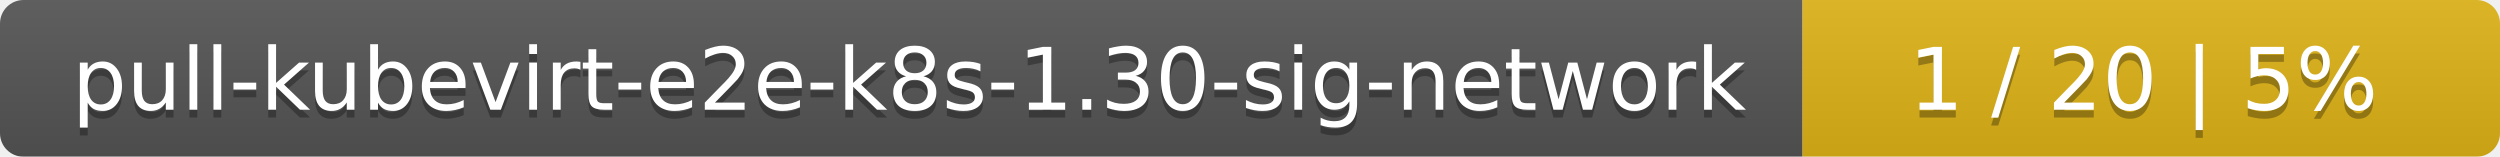
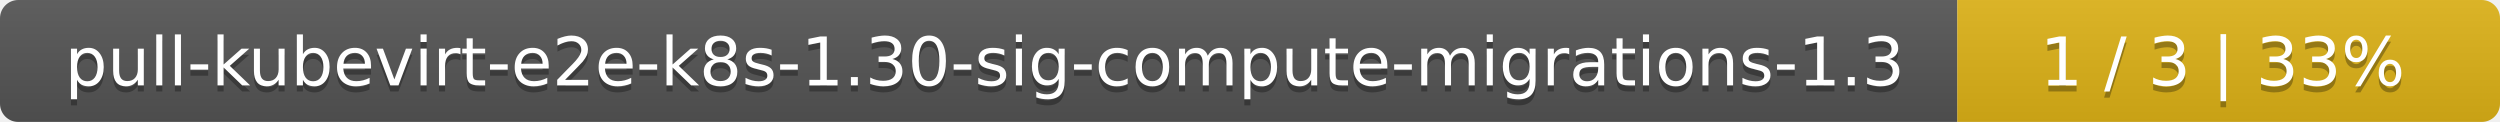
- <svg xmlns="http://www.w3.org/2000/svg" width="319" height="20">
+ <svg xmlns="http://www.w3.org/2000/svg" width="410" height="20">
  <linearGradient id="smooth" x2="0" y2="100%">
    <stop offset="0" stop-color="#bbb" stop-opacity=".1" />
    <stop offset="1" stop-opacity=".1" />
  </linearGradient>
  <mask id="round">
-     <rect width="319" height="20" rx="3" fill="#fff" />
+     <rect width="410" height="20" rx="3" fill="#fff" />
  </mask>
  <g mask="url(#round)">
-     <rect width="230" height="20" fill="#555" />
-     <rect x="230" width="89" height="20" fill="#dfb317" />
-     <rect width="319" height="20" fill="url(#smooth)" />
+     <rect width="321" height="20" fill="#555" />
+     <rect x="321" width="89" height="20" fill="#dfb317" />
+     <rect width="410" height="20" fill="url(#smooth)" />
  </g>
  <g fill="#fff" text-anchor="middle" font-family="DejaVu Sans,Verdana,Geneva,sans-serif" font-size="11">
-     <text x="116" y="15" fill="#010101" fill-opacity=".3">pull-kubevirt-e2e-k8s-1.30-sig-network</text>
-     <text x="116" y="14">pull-kubevirt-e2e-k8s-1.30-sig-network</text>
-     <text x="273.5" y="15" fill="#010101" fill-opacity=".3">1 / 20    |    5%</text>
-     <text x="273.5" y="14">1 / 20    |    5%</text>
+     <text x="161.5" y="15" fill="#010101" fill-opacity=".3">pull-kubevirt-e2e-k8s-1.30-sig-compute-migrations-1.3</text>
+     <text x="161.5" y="14">pull-kubevirt-e2e-k8s-1.30-sig-compute-migrations-1.3</text>
+     <text x="364.5" y="15" fill="#010101" fill-opacity=".3">1 / 3    |    33%</text>
+     <text x="364.5" y="14">1 / 3    |    33%</text>
  </g>
</svg>
